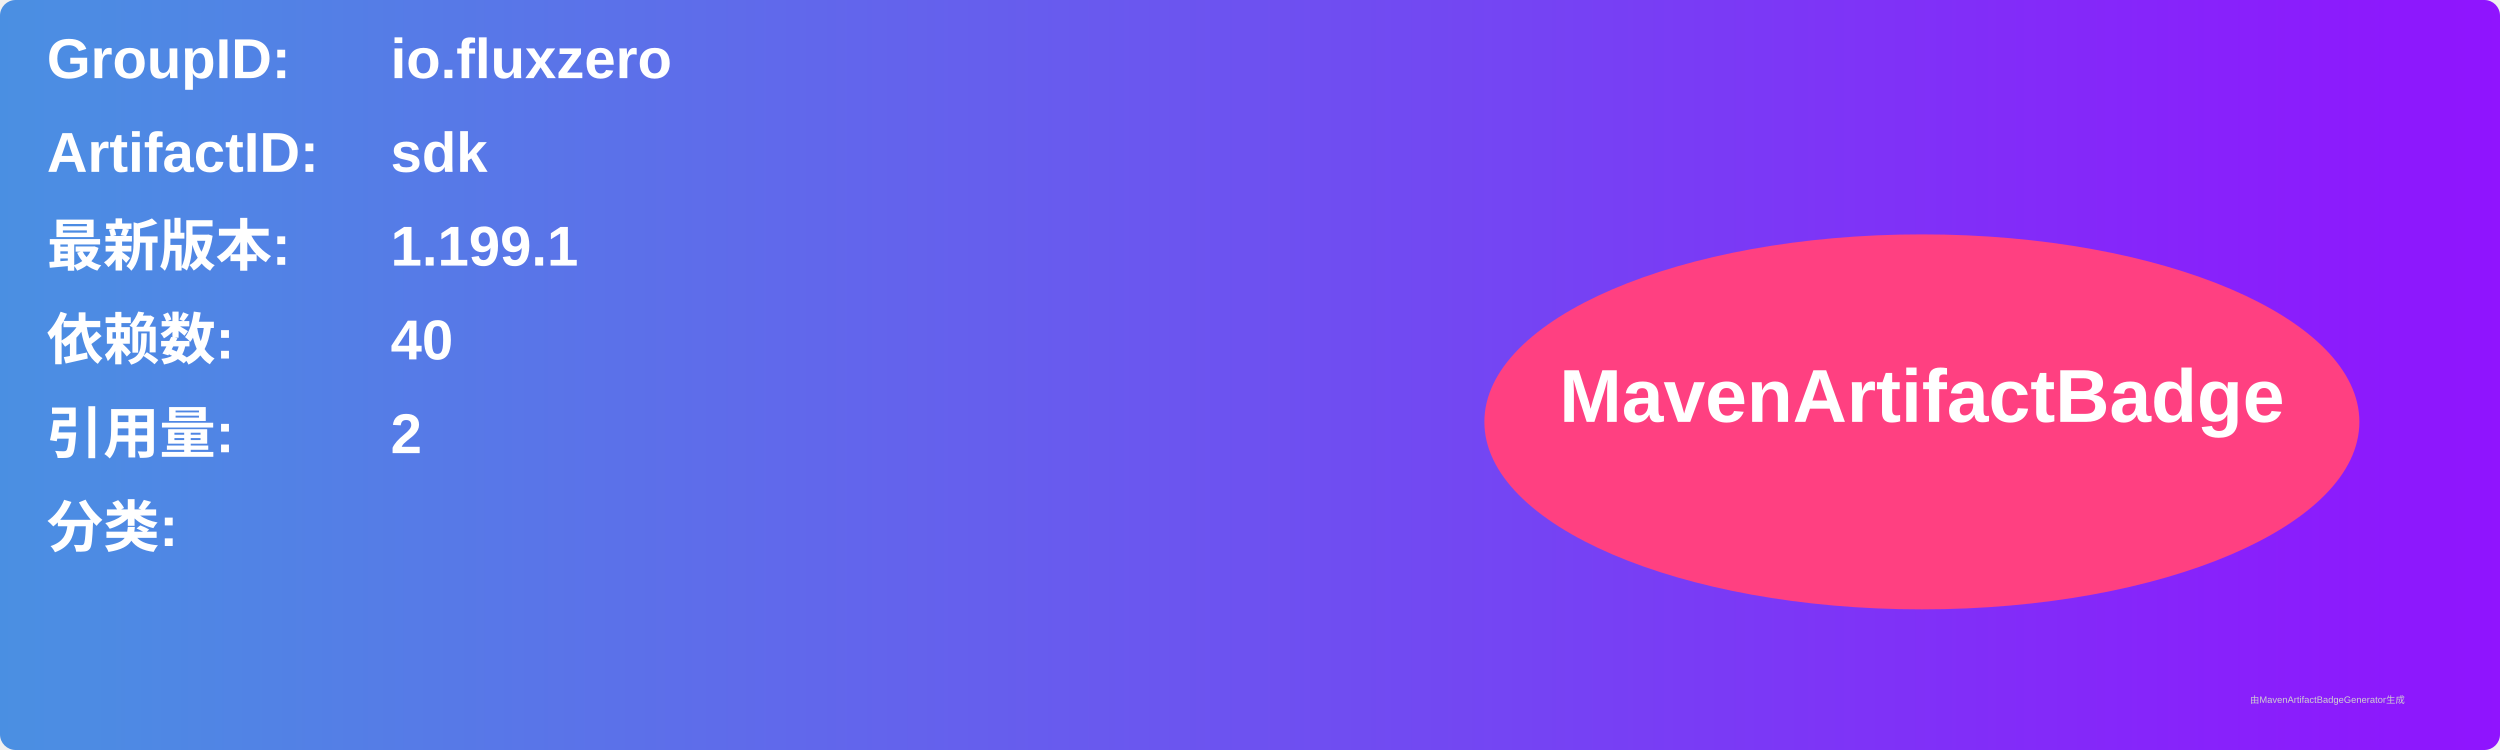
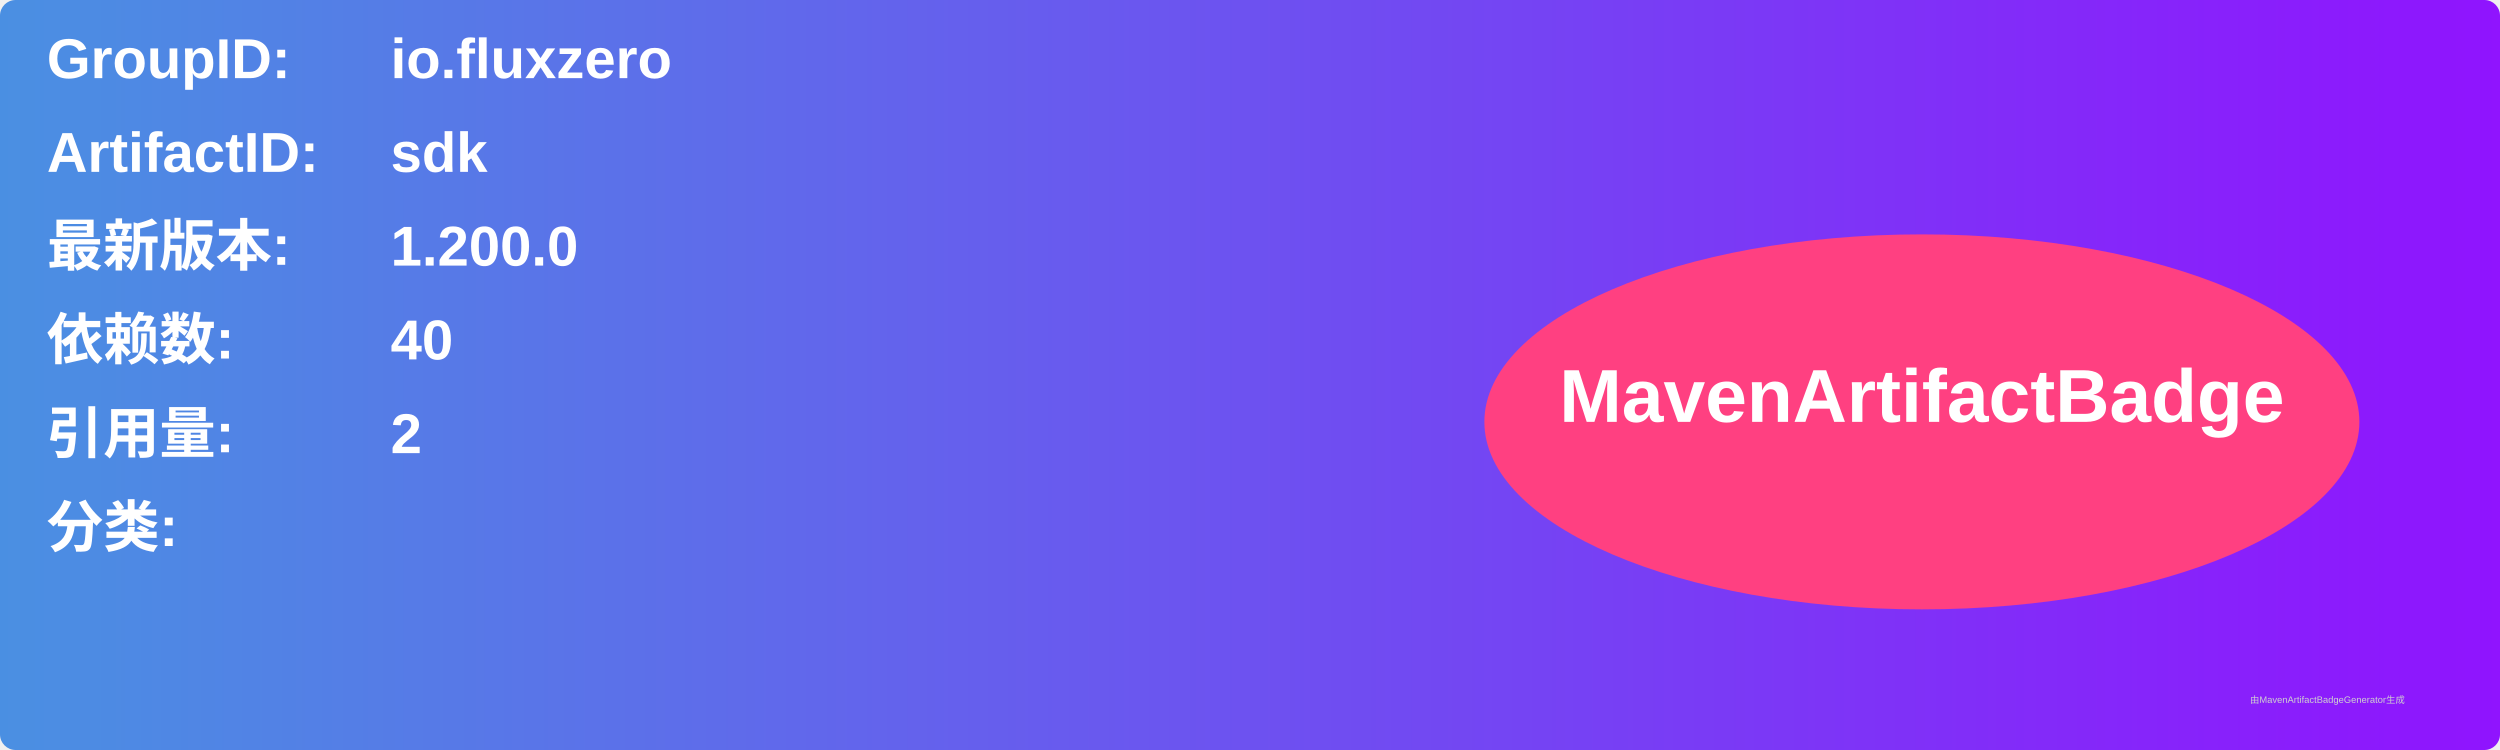
<svg xmlns="http://www.w3.org/2000/svg" width="800" height="240" viewBox="0 0 800 240">
  <linearGradient id="grad" x1="0%" y1="0%" x2="100%" y2="0%">
    <stop offset="0%" stop-color="#4a90e2" />
    <stop offset="100%" stop-color="#9013fe" />
  </linearGradient>
  <rect width="100%" height="100%" rx="5" ry="5" fill="url(#grad)" />
  <g transform="translate(15, 15)">
    <text x="0" y="10" font-family="Arial" font-size="18" fill="white" font-weight="bold" width="260">GroupID:</text>
    <text x="110" y="10" font-family="Arial" font-size="18" fill="white" font-weight="bold" width="460">io.fluxzero</text>
    <text x="0" y="40" font-family="Arial" font-size="18" fill="white" font-weight="bold" width="260">ArtifactID:</text>
    <text x="110" y="40" font-family="Arial" font-size="18" fill="white" font-weight="bold" width="460">sdk</text>
    <text x="0" y="70" font-family="Arial" font-size="18" fill="white" font-weight="bold">最新版本:</text>
    <text x="110" y="70" font-family="Arial" font-size="18" fill="white" font-weight="bold">
-       <tspan font-weight="bold">1.199.1</tspan>
+       <tspan font-weight="bold">1.200.0</tspan>
    </text>
    <text x="0" y="100" font-family="Arial" font-size="18" fill="white" font-weight="bold">依赖数: </text>
    <text x="110" y="100" font-family="Arial" font-size="18" fill="white">
      <tspan font-weight="bold">40</tspan>
    </text>
    <text x="0" y="130" font-family="Arial" font-size="18" fill="white" font-weight="bold">引用量: </text>
    <text x="110" y="130" font-family="Arial" font-size="18" fill="white">
      <tspan font-weight="bold">2</tspan>
    </text>
    <text x="0" y="160" font-family="Arial" font-size="18" fill="white" font-weight="bold">分类:</text>
    <text x="10" y="190" font-family="Arial" font-size="10" fill="white">
      <tspan font-weight="bold" />
    </text>
    <ellipse cx="600" cy="120" rx="140" ry="60" fill="#ff4081" />
    <text x="600" y="120" text-anchor="middle" font-family="Arial" font-size="24" fill="white" font-weight="bold">MavenArtifactBadge</text>
  </g>
  <text x="720" y="225" font-family="Arial" font-size="3" fill="#d0d0d0">由MavenArtifactBadgeGenerator生成</text>
</svg>
